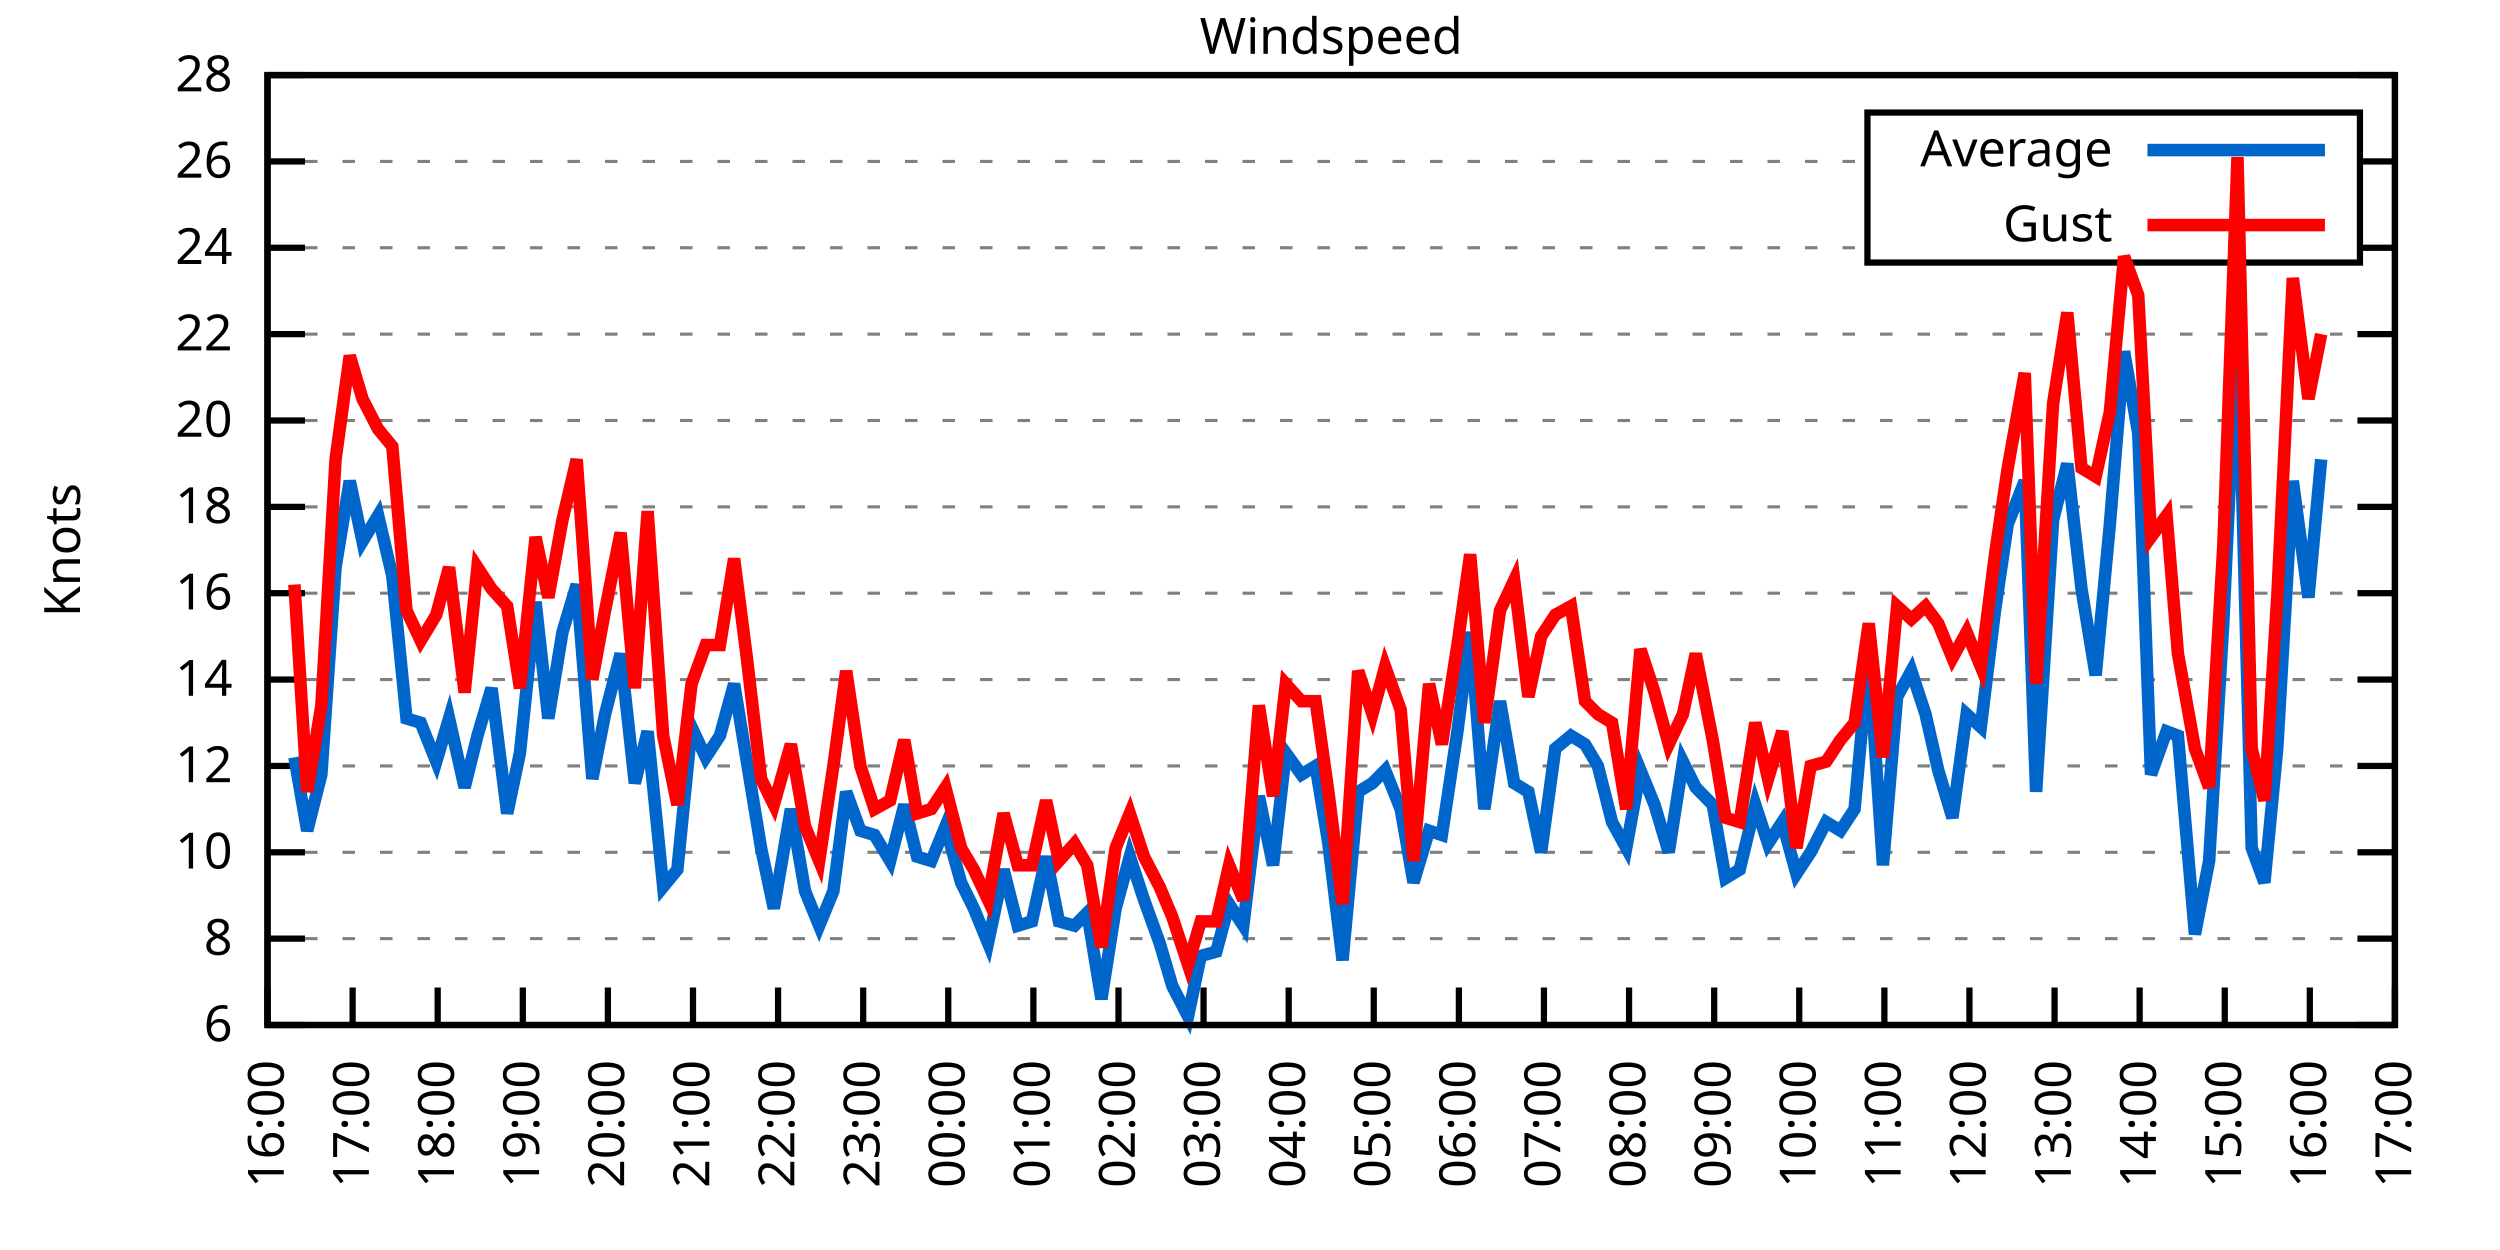
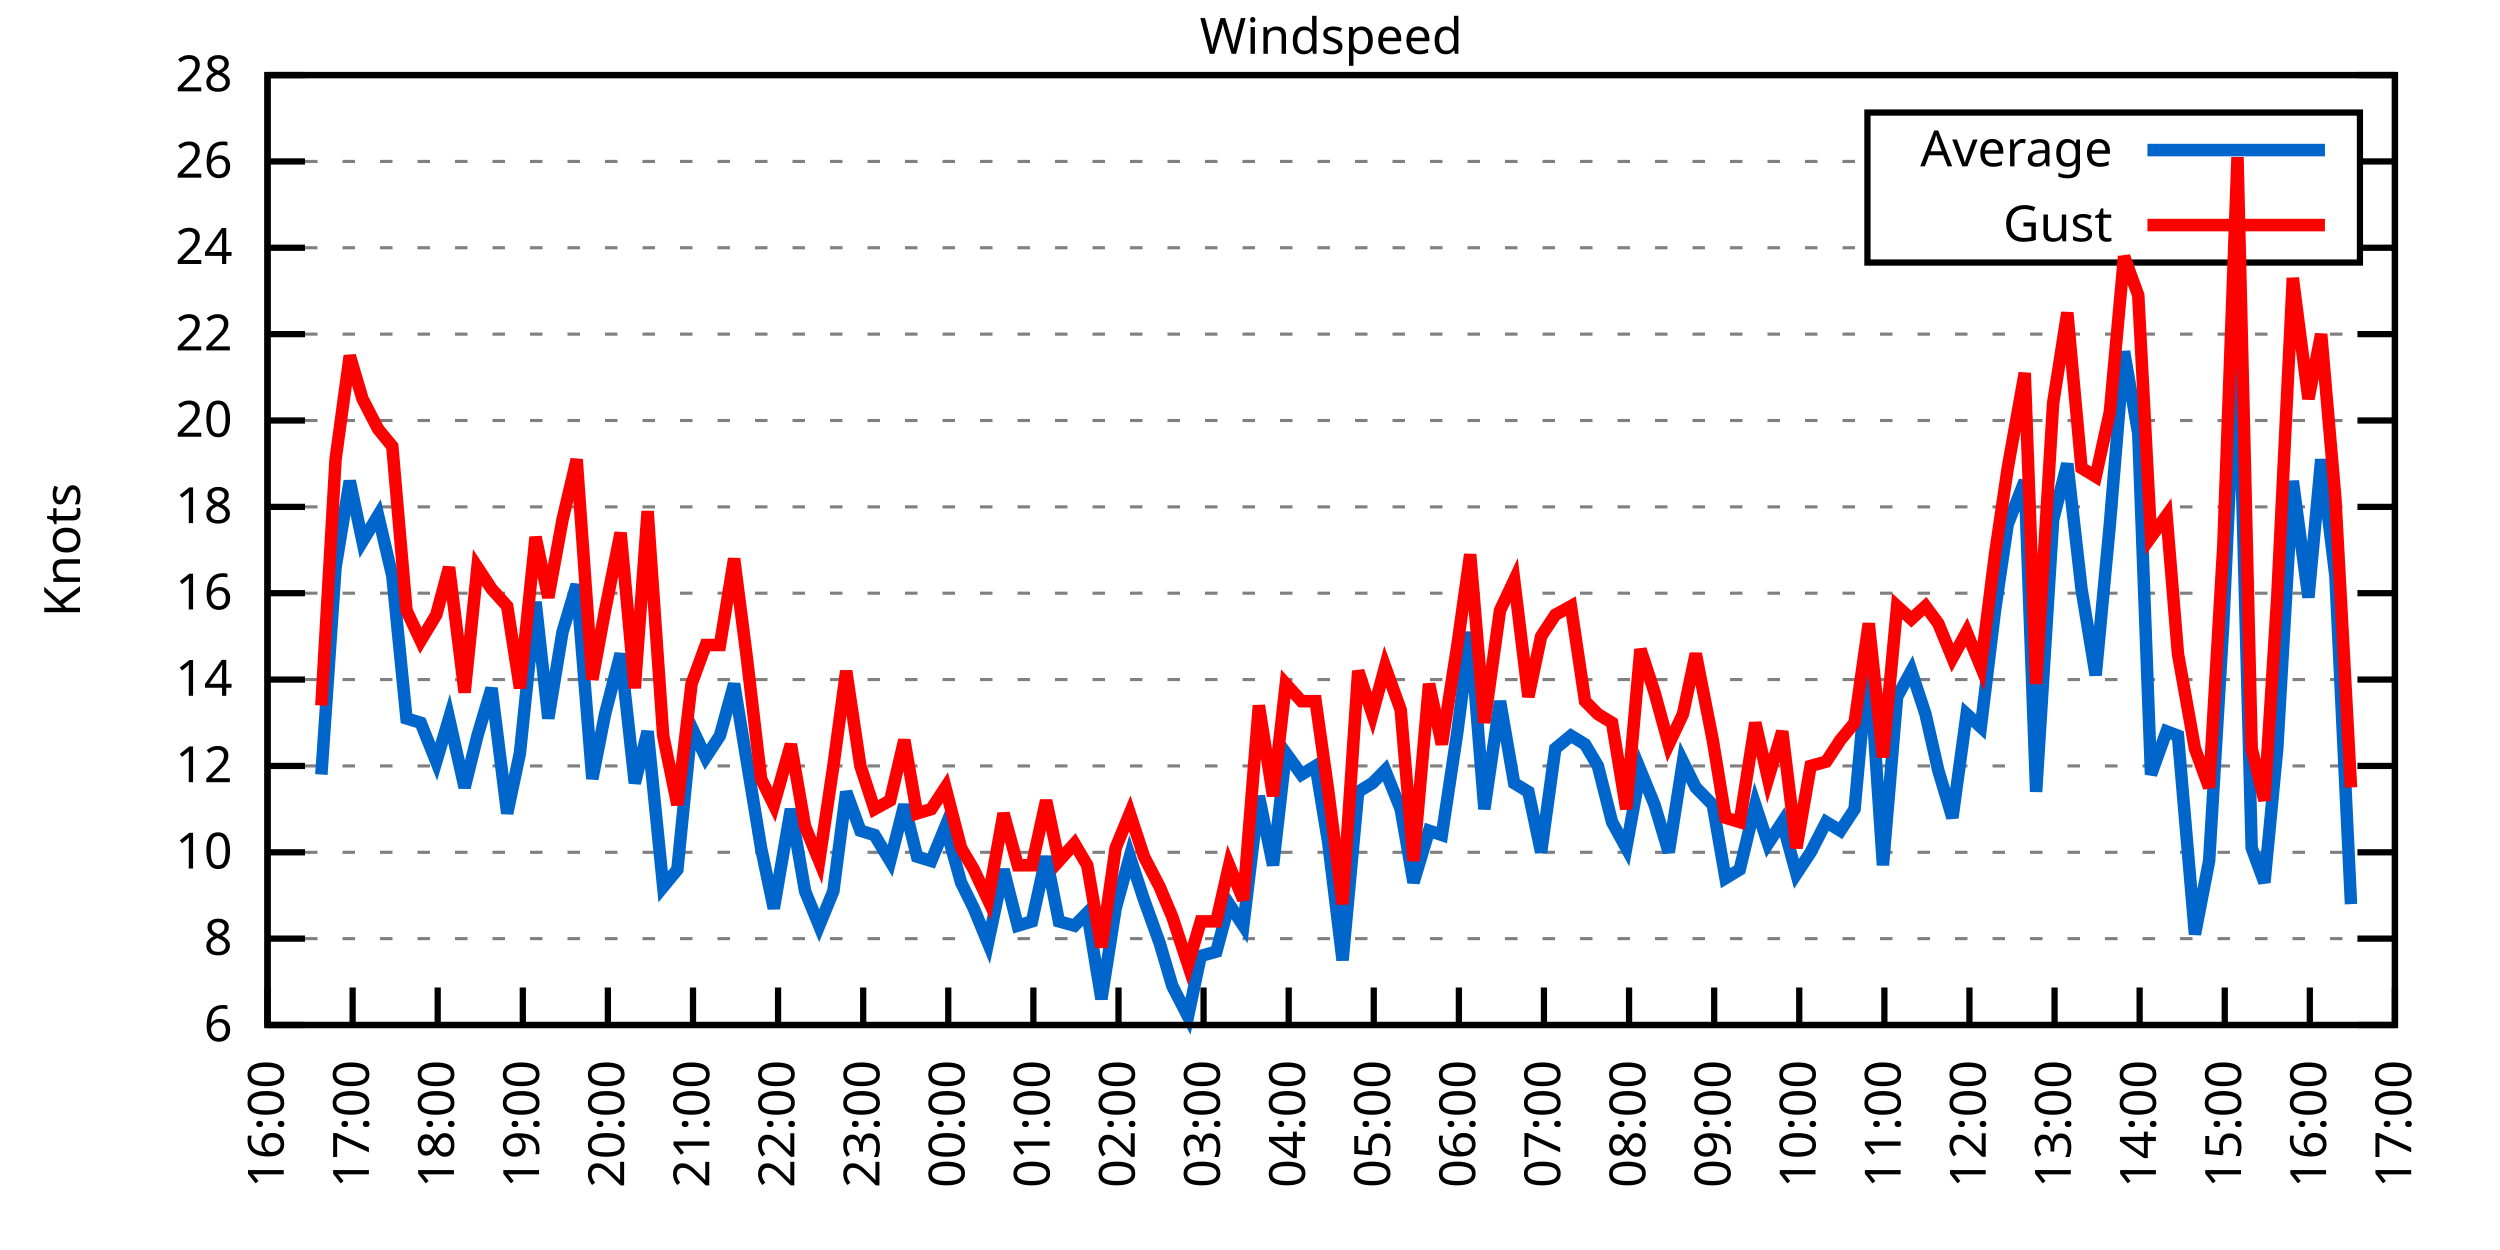
<svg xmlns="http://www.w3.org/2000/svg" xmlns:xlink="http://www.w3.org/1999/xlink" width="400" height="200" viewBox="0 0 400 200">
  <g id="gnuplot_canvas">
    <rect x="0" y="0" width="400" height="200" fill="none" />
    <defs>
      <circle id="gpDot" r="0.5" stroke-width="0.5" stroke="currentColor" />
      <path id="gpPt0" stroke-width="0.333" stroke="currentColor" d="M-1,0 h2 M0,-1 v2" />
      <path id="gpPt1" stroke-width="0.333" stroke="currentColor" d="M-1,-1 L1,1 M1,-1 L-1,1" />
      <path id="gpPt2" stroke-width="0.333" stroke="currentColor" d="M-1,0 L1,0 M0,-1 L0,1 M-1,-1 L1,1 M-1,1 L1,-1" />
      <rect id="gpPt3" stroke-width="0.333" stroke="currentColor" x="-1" y="-1" width="2" height="2" />
      <rect id="gpPt4" stroke-width="0.333" stroke="currentColor" fill="currentColor" x="-1" y="-1" width="2" height="2" />
      <circle id="gpPt5" stroke-width="0.333" stroke="currentColor" cx="0" cy="0" r="1" />
      <use xlink:href="#gpPt5" id="gpPt6" fill="currentColor" stroke="none" />
      <path id="gpPt7" stroke-width="0.333" stroke="currentColor" d="M0,-1.33 L-1.33,0.67 L1.33,0.67 z" />
      <use xlink:href="#gpPt7" id="gpPt8" fill="currentColor" stroke="none" />
      <use xlink:href="#gpPt7" id="gpPt9" stroke="currentColor" transform="rotate(180)" />
      <use xlink:href="#gpPt9" id="gpPt10" fill="currentColor" stroke="none" />
      <use xlink:href="#gpPt3" id="gpPt11" stroke="currentColor" transform="rotate(45)" />
      <use xlink:href="#gpPt11" id="gpPt12" fill="currentColor" stroke="none" />
      <path id="gpPt13" stroke-width="0.333" stroke="currentColor" d="M0,1.330 L1.265,0.411 L0.782,-1.067 L-0.782,-1.076 L-1.265,0.411 z" />
      <use xlink:href="#gpPt13" id="gpPt14" fill="currentColor" stroke="none" />
      <filter id="textbox" filterUnits="objectBoundingBox" x="0" y="0" height="1" width="1">
        <feFlood flood-color="white" flood-opacity="1" result="bgnd" />
        <feComposite in="SourceGraphic" in2="bgnd" operator="atop" />
      </filter>
      <filter id="greybox" filterUnits="objectBoundingBox" x="0" y="0" height="1" width="1">
        <feFlood flood-color="lightgrey" flood-opacity="1" result="grey" />
        <feComposite in="SourceGraphic" in2="grey" operator="atop" />
      </filter>
    </defs>
    <g fill="none" color="white" stroke="currentColor" stroke-width="1.00" stroke-linecap="butt" stroke-linejoin="miter">
</g>
    <g fill="none" color="black" stroke="currentColor" stroke-width="1.00" stroke-linecap="butt" stroke-linejoin="miter">
      <g stroke="none" shape-rendering="crispEdges">
        <polygon fill="rgb(255, 255, 255)" points="42.80,164.00 383.18,164.00 383.18,12.02 42.80,12.02 " />
      </g>
    </g>
    <g fill="none" color="black" stroke="currentColor" stroke-width="1.00" stroke-linecap="butt" stroke-linejoin="miter">
</g>
    <g fill="none" color="black" stroke="black" stroke-width="0.50" stroke-linecap="butt" stroke-linejoin="miter">
</g>
    <g fill="none" color="gray" stroke="currentColor" stroke-width="0.50" stroke-linecap="butt" stroke-linejoin="miter">
      <path stroke="gray" stroke-dasharray="2,4" class="gridline" d="M42.80,164.00 L383.19,164.00  " />
    </g>
    <g fill="none" color="gray" stroke="gray" stroke-width="1.00" stroke-linecap="butt" stroke-linejoin="miter">
</g>
    <g fill="none" color="black" stroke="currentColor" stroke-width="1.00" stroke-linecap="butt" stroke-linejoin="miter">
      <path stroke="black" d="M42.80,164.00 L48.80,164.00 M383.19,164.00 L377.19,164.00  " />
      <g transform="translate(37.20,166.60)" stroke="none" fill="black" font-family="Sans" font-size="8.00" text-anchor="end">
        <text>
          <tspan font-family="Sans"> 6</tspan>
        </text>
      </g>
    </g>
    <g fill="none" color="black" stroke="currentColor" stroke-width="1.00" stroke-linecap="butt" stroke-linejoin="miter">
</g>
    <g fill="none" color="black" stroke="black" stroke-width="0.50" stroke-linecap="butt" stroke-linejoin="miter">
</g>
    <g fill="none" color="gray" stroke="currentColor" stroke-width="0.50" stroke-linecap="butt" stroke-linejoin="miter">
      <path stroke="gray" stroke-dasharray="2,4" class="gridline" d="M42.80,150.18 L383.19,150.18  " />
    </g>
    <g fill="none" color="gray" stroke="gray" stroke-width="1.00" stroke-linecap="butt" stroke-linejoin="miter">
</g>
    <g fill="none" color="black" stroke="currentColor" stroke-width="1.00" stroke-linecap="butt" stroke-linejoin="miter">
      <path stroke="black" d="M42.80,150.18 L48.80,150.18 M383.19,150.18 L377.19,150.18  " />
      <g transform="translate(37.20,152.78)" stroke="none" fill="black" font-family="Sans" font-size="8.00" text-anchor="end">
        <text>
          <tspan font-family="Sans"> 8</tspan>
        </text>
      </g>
    </g>
    <g fill="none" color="black" stroke="currentColor" stroke-width="1.00" stroke-linecap="butt" stroke-linejoin="miter">
</g>
    <g fill="none" color="black" stroke="black" stroke-width="0.50" stroke-linecap="butt" stroke-linejoin="miter">
</g>
    <g fill="none" color="gray" stroke="currentColor" stroke-width="0.50" stroke-linecap="butt" stroke-linejoin="miter">
      <path stroke="gray" stroke-dasharray="2,4" class="gridline" d="M42.80,136.37 L383.19,136.37  " />
    </g>
    <g fill="none" color="gray" stroke="gray" stroke-width="1.00" stroke-linecap="butt" stroke-linejoin="miter">
</g>
    <g fill="none" color="black" stroke="currentColor" stroke-width="1.00" stroke-linecap="butt" stroke-linejoin="miter">
      <path stroke="black" d="M42.80,136.37 L48.80,136.37 M383.19,136.37 L377.19,136.37  " />
      <g transform="translate(37.20,138.97)" stroke="none" fill="black" font-family="Sans" font-size="8.00" text-anchor="end">
        <text>
          <tspan font-family="Sans"> 10</tspan>
        </text>
      </g>
    </g>
    <g fill="none" color="black" stroke="currentColor" stroke-width="1.00" stroke-linecap="butt" stroke-linejoin="miter">
</g>
    <g fill="none" color="black" stroke="black" stroke-width="0.50" stroke-linecap="butt" stroke-linejoin="miter">
</g>
    <g fill="none" color="gray" stroke="currentColor" stroke-width="0.50" stroke-linecap="butt" stroke-linejoin="miter">
      <path stroke="gray" stroke-dasharray="2,4" class="gridline" d="M42.80,122.55 L383.19,122.55  " />
    </g>
    <g fill="none" color="gray" stroke="gray" stroke-width="1.00" stroke-linecap="butt" stroke-linejoin="miter">
</g>
    <g fill="none" color="black" stroke="currentColor" stroke-width="1.00" stroke-linecap="butt" stroke-linejoin="miter">
      <path stroke="black" d="M42.80,122.55 L48.80,122.55 M383.19,122.55 L377.19,122.55  " />
      <g transform="translate(37.20,125.15)" stroke="none" fill="black" font-family="Sans" font-size="8.00" text-anchor="end">
        <text>
          <tspan font-family="Sans"> 12</tspan>
        </text>
      </g>
    </g>
    <g fill="none" color="black" stroke="currentColor" stroke-width="1.00" stroke-linecap="butt" stroke-linejoin="miter">
</g>
    <g fill="none" color="black" stroke="black" stroke-width="0.50" stroke-linecap="butt" stroke-linejoin="miter">
</g>
    <g fill="none" color="gray" stroke="currentColor" stroke-width="0.50" stroke-linecap="butt" stroke-linejoin="miter">
      <path stroke="gray" stroke-dasharray="2,4" class="gridline" d="M42.80,108.73 L383.19,108.73  " />
    </g>
    <g fill="none" color="gray" stroke="gray" stroke-width="1.00" stroke-linecap="butt" stroke-linejoin="miter">
</g>
    <g fill="none" color="black" stroke="currentColor" stroke-width="1.00" stroke-linecap="butt" stroke-linejoin="miter">
      <path stroke="black" d="M42.80,108.73 L48.80,108.73 M383.19,108.73 L377.19,108.73  " />
      <g transform="translate(37.20,111.33)" stroke="none" fill="black" font-family="Sans" font-size="8.00" text-anchor="end">
        <text>
          <tspan font-family="Sans"> 14</tspan>
        </text>
      </g>
    </g>
    <g fill="none" color="black" stroke="currentColor" stroke-width="1.00" stroke-linecap="butt" stroke-linejoin="miter">
</g>
    <g fill="none" color="black" stroke="black" stroke-width="0.50" stroke-linecap="butt" stroke-linejoin="miter">
</g>
    <g fill="none" color="gray" stroke="currentColor" stroke-width="0.50" stroke-linecap="butt" stroke-linejoin="miter">
      <path stroke="gray" stroke-dasharray="2,4" class="gridline" d="M42.80,94.91 L383.19,94.91  " />
    </g>
    <g fill="none" color="gray" stroke="gray" stroke-width="1.00" stroke-linecap="butt" stroke-linejoin="miter">
</g>
    <g fill="none" color="black" stroke="currentColor" stroke-width="1.00" stroke-linecap="butt" stroke-linejoin="miter">
      <path stroke="black" d="M42.80,94.91 L48.80,94.91 M383.19,94.91 L377.19,94.91  " />
      <g transform="translate(37.20,97.51)" stroke="none" fill="black" font-family="Sans" font-size="8.00" text-anchor="end">
        <text>
          <tspan font-family="Sans"> 16</tspan>
        </text>
      </g>
    </g>
    <g fill="none" color="black" stroke="currentColor" stroke-width="1.00" stroke-linecap="butt" stroke-linejoin="miter">
</g>
    <g fill="none" color="black" stroke="black" stroke-width="0.50" stroke-linecap="butt" stroke-linejoin="miter">
</g>
    <g fill="none" color="gray" stroke="currentColor" stroke-width="0.50" stroke-linecap="butt" stroke-linejoin="miter">
      <path stroke="gray" stroke-dasharray="2,4" class="gridline" d="M42.80,81.10 L383.19,81.10  " />
    </g>
    <g fill="none" color="gray" stroke="gray" stroke-width="1.00" stroke-linecap="butt" stroke-linejoin="miter">
</g>
    <g fill="none" color="black" stroke="currentColor" stroke-width="1.00" stroke-linecap="butt" stroke-linejoin="miter">
      <path stroke="black" d="M42.80,81.10 L48.80,81.10 M383.19,81.10 L377.19,81.10  " />
      <g transform="translate(37.20,83.70)" stroke="none" fill="black" font-family="Sans" font-size="8.00" text-anchor="end">
        <text>
          <tspan font-family="Sans"> 18</tspan>
        </text>
      </g>
    </g>
    <g fill="none" color="black" stroke="currentColor" stroke-width="1.00" stroke-linecap="butt" stroke-linejoin="miter">
</g>
    <g fill="none" color="black" stroke="black" stroke-width="0.50" stroke-linecap="butt" stroke-linejoin="miter">
</g>
    <g fill="none" color="gray" stroke="currentColor" stroke-width="0.50" stroke-linecap="butt" stroke-linejoin="miter">
      <path stroke="gray" stroke-dasharray="2,4" class="gridline" d="M42.80,67.28 L383.19,67.28  " />
    </g>
    <g fill="none" color="gray" stroke="gray" stroke-width="1.00" stroke-linecap="butt" stroke-linejoin="miter">
</g>
    <g fill="none" color="black" stroke="currentColor" stroke-width="1.00" stroke-linecap="butt" stroke-linejoin="miter">
      <path stroke="black" d="M42.80,67.28 L48.80,67.28 M383.19,67.28 L377.19,67.28  " />
      <g transform="translate(37.20,69.88)" stroke="none" fill="black" font-family="Sans" font-size="8.00" text-anchor="end">
        <text>
          <tspan font-family="Sans"> 20</tspan>
        </text>
      </g>
    </g>
    <g fill="none" color="black" stroke="currentColor" stroke-width="1.00" stroke-linecap="butt" stroke-linejoin="miter">
</g>
    <g fill="none" color="black" stroke="black" stroke-width="0.50" stroke-linecap="butt" stroke-linejoin="miter">
</g>
    <g fill="none" color="gray" stroke="currentColor" stroke-width="0.50" stroke-linecap="butt" stroke-linejoin="miter">
      <path stroke="gray" stroke-dasharray="2,4" class="gridline" d="M42.80,53.46 L383.19,53.46  " />
    </g>
    <g fill="none" color="gray" stroke="gray" stroke-width="1.00" stroke-linecap="butt" stroke-linejoin="miter">
</g>
    <g fill="none" color="black" stroke="currentColor" stroke-width="1.00" stroke-linecap="butt" stroke-linejoin="miter">
      <path stroke="black" d="M42.80,53.46 L48.80,53.46 M383.19,53.46 L377.19,53.46  " />
      <g transform="translate(37.20,56.06)" stroke="none" fill="black" font-family="Sans" font-size="8.00" text-anchor="end">
        <text>
          <tspan font-family="Sans"> 22</tspan>
        </text>
      </g>
    </g>
    <g fill="none" color="black" stroke="currentColor" stroke-width="1.00" stroke-linecap="butt" stroke-linejoin="miter">
</g>
    <g fill="none" color="black" stroke="black" stroke-width="0.50" stroke-linecap="butt" stroke-linejoin="miter">
</g>
    <g fill="none" color="gray" stroke="currentColor" stroke-width="0.50" stroke-linecap="butt" stroke-linejoin="miter">
      <path stroke="gray" stroke-dasharray="2,4" class="gridline" d="M42.80,39.64 L298.79,39.64 M377.59,39.64 L383.19,39.64  " />
    </g>
    <g fill="none" color="gray" stroke="gray" stroke-width="1.00" stroke-linecap="butt" stroke-linejoin="miter">
</g>
    <g fill="none" color="black" stroke="currentColor" stroke-width="1.00" stroke-linecap="butt" stroke-linejoin="miter">
      <path stroke="black" d="M42.80,39.64 L48.80,39.64 M383.19,39.64 L377.19,39.64  " />
      <g transform="translate(37.20,42.24)" stroke="none" fill="black" font-family="Sans" font-size="8.00" text-anchor="end">
        <text>
          <tspan font-family="Sans"> 24</tspan>
        </text>
      </g>
    </g>
    <g fill="none" color="black" stroke="currentColor" stroke-width="1.00" stroke-linecap="butt" stroke-linejoin="miter">
</g>
    <g fill="none" color="black" stroke="black" stroke-width="0.50" stroke-linecap="butt" stroke-linejoin="miter">
</g>
    <g fill="none" color="gray" stroke="currentColor" stroke-width="0.50" stroke-linecap="butt" stroke-linejoin="miter">
      <path stroke="gray" stroke-dasharray="2,4" class="gridline" d="M42.80,25.83 L298.79,25.83 M377.59,25.83 L383.19,25.83  " />
    </g>
    <g fill="none" color="gray" stroke="gray" stroke-width="1.00" stroke-linecap="butt" stroke-linejoin="miter">
</g>
    <g fill="none" color="black" stroke="currentColor" stroke-width="1.00" stroke-linecap="butt" stroke-linejoin="miter">
      <path stroke="black" d="M42.80,25.83 L48.80,25.83 M383.19,25.83 L377.19,25.83  " />
      <g transform="translate(37.20,28.43)" stroke="none" fill="black" font-family="Sans" font-size="8.00" text-anchor="end">
        <text>
          <tspan font-family="Sans"> 26</tspan>
        </text>
      </g>
    </g>
    <g fill="none" color="black" stroke="currentColor" stroke-width="1.00" stroke-linecap="butt" stroke-linejoin="miter">
</g>
    <g fill="none" color="black" stroke="black" stroke-width="0.50" stroke-linecap="butt" stroke-linejoin="miter">
</g>
    <g fill="none" color="gray" stroke="currentColor" stroke-width="0.50" stroke-linecap="butt" stroke-linejoin="miter">
      <path stroke="gray" stroke-dasharray="2,4" class="gridline" d="M42.80,12.01 L383.19,12.01  " />
    </g>
    <g fill="none" color="gray" stroke="gray" stroke-width="1.00" stroke-linecap="butt" stroke-linejoin="miter">
</g>
    <g fill="none" color="black" stroke="currentColor" stroke-width="1.00" stroke-linecap="butt" stroke-linejoin="miter">
      <path stroke="black" d="M42.80,12.01 L48.80,12.01 M383.19,12.01 L377.19,12.01  " />
      <g transform="translate(37.20,14.61)" stroke="none" fill="black" font-family="Sans" font-size="8.00" text-anchor="end">
        <text>
          <tspan font-family="Sans"> 28</tspan>
        </text>
      </g>
    </g>
    <g fill="none" color="black" stroke="currentColor" stroke-width="1.00" stroke-linecap="butt" stroke-linejoin="miter">
      <path stroke="black" d="M42.80,164.00 L42.80,158.00  " />
      <g transform="translate(45.40,169.60) rotate(270.00)" stroke="none" fill="black" font-family="Sans" font-size="8.00" text-anchor="end">
        <text>
          <tspan font-family="Sans">16:00</tspan>
        </text>
      </g>
    </g>
    <g fill="none" color="black" stroke="currentColor" stroke-width="1.00" stroke-linecap="butt" stroke-linejoin="miter">
      <path stroke="black" d="M56.42,164.00 L56.42,158.00  " />
      <g transform="translate(59.02,169.60) rotate(270.00)" stroke="none" fill="black" font-family="Sans" font-size="8.00" text-anchor="end">
        <text>
          <tspan font-family="Sans">17:00</tspan>
        </text>
      </g>
    </g>
    <g fill="none" color="black" stroke="currentColor" stroke-width="1.00" stroke-linecap="butt" stroke-linejoin="miter">
      <path stroke="black" d="M70.03,164.00 L70.03,158.00  " />
      <g transform="translate(72.63,169.60) rotate(270.00)" stroke="none" fill="black" font-family="Sans" font-size="8.00" text-anchor="end">
        <text>
          <tspan font-family="Sans">18:00</tspan>
        </text>
      </g>
    </g>
    <g fill="none" color="black" stroke="currentColor" stroke-width="1.00" stroke-linecap="butt" stroke-linejoin="miter">
      <path stroke="black" d="M83.65,164.00 L83.65,158.00  " />
      <g transform="translate(86.25,169.60) rotate(270.00)" stroke="none" fill="black" font-family="Sans" font-size="8.00" text-anchor="end">
        <text>
          <tspan font-family="Sans">19:00</tspan>
        </text>
      </g>
    </g>
    <g fill="none" color="black" stroke="currentColor" stroke-width="1.00" stroke-linecap="butt" stroke-linejoin="miter">
      <path stroke="black" d="M97.26,164.00 L97.26,158.00  " />
      <g transform="translate(99.86,169.60) rotate(270.00)" stroke="none" fill="black" font-family="Sans" font-size="8.00" text-anchor="end">
        <text>
          <tspan font-family="Sans">20:00</tspan>
        </text>
      </g>
    </g>
    <g fill="none" color="black" stroke="currentColor" stroke-width="1.00" stroke-linecap="butt" stroke-linejoin="miter">
      <path stroke="black" d="M110.88,164.00 L110.88,158.00  " />
      <g transform="translate(113.48,169.60) rotate(270.00)" stroke="none" fill="black" font-family="Sans" font-size="8.00" text-anchor="end">
        <text>
          <tspan font-family="Sans">21:00</tspan>
        </text>
      </g>
    </g>
    <g fill="none" color="black" stroke="currentColor" stroke-width="1.00" stroke-linecap="butt" stroke-linejoin="miter">
      <path stroke="black" d="M124.49,164.00 L124.49,158.00  " />
      <g transform="translate(127.09,169.60) rotate(270.00)" stroke="none" fill="black" font-family="Sans" font-size="8.00" text-anchor="end">
        <text>
          <tspan font-family="Sans">22:00</tspan>
        </text>
      </g>
    </g>
    <g fill="none" color="black" stroke="currentColor" stroke-width="1.00" stroke-linecap="butt" stroke-linejoin="miter">
      <path stroke="black" d="M138.11,164.00 L138.11,158.00  " />
      <g transform="translate(140.71,169.60) rotate(270.00)" stroke="none" fill="black" font-family="Sans" font-size="8.00" text-anchor="end">
        <text>
          <tspan font-family="Sans">23:00</tspan>
        </text>
      </g>
    </g>
    <g fill="none" color="black" stroke="currentColor" stroke-width="1.00" stroke-linecap="butt" stroke-linejoin="miter">
      <path stroke="black" d="M151.72,164.00 L151.72,158.00  " />
      <g transform="translate(154.32,169.60) rotate(270.00)" stroke="none" fill="black" font-family="Sans" font-size="8.00" text-anchor="end">
        <text>
          <tspan font-family="Sans">00:00</tspan>
        </text>
      </g>
    </g>
    <g fill="none" color="black" stroke="currentColor" stroke-width="1.00" stroke-linecap="butt" stroke-linejoin="miter">
      <path stroke="black" d="M165.34,164.00 L165.34,158.00  " />
      <g transform="translate(167.94,169.60) rotate(270.00)" stroke="none" fill="black" font-family="Sans" font-size="8.00" text-anchor="end">
        <text>
          <tspan font-family="Sans">01:00</tspan>
        </text>
      </g>
    </g>
    <g fill="none" color="black" stroke="currentColor" stroke-width="1.00" stroke-linecap="butt" stroke-linejoin="miter">
      <path stroke="black" d="M178.96,164.00 L178.96,158.00  " />
      <g transform="translate(181.56,169.60) rotate(270.00)" stroke="none" fill="black" font-family="Sans" font-size="8.00" text-anchor="end">
        <text>
          <tspan font-family="Sans">02:00</tspan>
        </text>
      </g>
    </g>
    <g fill="none" color="black" stroke="currentColor" stroke-width="1.00" stroke-linecap="butt" stroke-linejoin="miter">
      <path stroke="black" d="M192.57,164.00 L192.57,158.00  " />
      <g transform="translate(195.17,169.60) rotate(270.00)" stroke="none" fill="black" font-family="Sans" font-size="8.00" text-anchor="end">
        <text>
          <tspan font-family="Sans">03:00</tspan>
        </text>
      </g>
    </g>
    <g fill="none" color="black" stroke="currentColor" stroke-width="1.00" stroke-linecap="butt" stroke-linejoin="miter">
      <path stroke="black" d="M206.19,164.00 L206.19,158.00  " />
      <g transform="translate(208.79,169.60) rotate(270.00)" stroke="none" fill="black" font-family="Sans" font-size="8.00" text-anchor="end">
        <text>
          <tspan font-family="Sans">04:00</tspan>
        </text>
      </g>
    </g>
    <g fill="none" color="black" stroke="currentColor" stroke-width="1.00" stroke-linecap="butt" stroke-linejoin="miter">
      <path stroke="black" d="M219.80,164.00 L219.80,158.00  " />
      <g transform="translate(222.40,169.60) rotate(270.00)" stroke="none" fill="black" font-family="Sans" font-size="8.00" text-anchor="end">
        <text>
          <tspan font-family="Sans">05:00</tspan>
        </text>
      </g>
    </g>
    <g fill="none" color="black" stroke="currentColor" stroke-width="1.00" stroke-linecap="butt" stroke-linejoin="miter">
      <path stroke="black" d="M233.42,164.00 L233.42,158.00  " />
      <g transform="translate(236.02,169.60) rotate(270.00)" stroke="none" fill="black" font-family="Sans" font-size="8.00" text-anchor="end">
        <text>
          <tspan font-family="Sans">06:00</tspan>
        </text>
      </g>
    </g>
    <g fill="none" color="black" stroke="currentColor" stroke-width="1.00" stroke-linecap="butt" stroke-linejoin="miter">
      <path stroke="black" d="M247.03,164.00 L247.03,158.00  " />
      <g transform="translate(249.63,169.60) rotate(270.00)" stroke="none" fill="black" font-family="Sans" font-size="8.00" text-anchor="end">
        <text>
          <tspan font-family="Sans">07:00</tspan>
        </text>
      </g>
    </g>
    <g fill="none" color="black" stroke="currentColor" stroke-width="1.00" stroke-linecap="butt" stroke-linejoin="miter">
      <path stroke="black" d="M260.65,164.00 L260.65,158.00  " />
      <g transform="translate(263.25,169.60) rotate(270.00)" stroke="none" fill="black" font-family="Sans" font-size="8.00" text-anchor="end">
        <text>
          <tspan font-family="Sans">08:00</tspan>
        </text>
      </g>
    </g>
    <g fill="none" color="black" stroke="currentColor" stroke-width="1.00" stroke-linecap="butt" stroke-linejoin="miter">
      <path stroke="black" d="M274.27,164.00 L274.27,158.00  " />
      <g transform="translate(276.87,169.60) rotate(270.00)" stroke="none" fill="black" font-family="Sans" font-size="8.00" text-anchor="end">
        <text>
          <tspan font-family="Sans">09:00</tspan>
        </text>
      </g>
    </g>
    <g fill="none" color="black" stroke="currentColor" stroke-width="1.00" stroke-linecap="butt" stroke-linejoin="miter">
      <path stroke="black" d="M287.88,164.00 L287.88,158.00  " />
      <g transform="translate(290.48,169.60) rotate(270.00)" stroke="none" fill="black" font-family="Sans" font-size="8.00" text-anchor="end">
        <text>
          <tspan font-family="Sans">10:00</tspan>
        </text>
      </g>
    </g>
    <g fill="none" color="black" stroke="currentColor" stroke-width="1.00" stroke-linecap="butt" stroke-linejoin="miter">
      <path stroke="black" d="M301.50,164.00 L301.50,158.00  " />
      <g transform="translate(304.10,169.60) rotate(270.00)" stroke="none" fill="black" font-family="Sans" font-size="8.00" text-anchor="end">
        <text>
          <tspan font-family="Sans">11:00</tspan>
        </text>
      </g>
    </g>
    <g fill="none" color="black" stroke="currentColor" stroke-width="1.00" stroke-linecap="butt" stroke-linejoin="miter">
      <path stroke="black" d="M315.11,164.00 L315.11,158.00  " />
      <g transform="translate(317.71,169.60) rotate(270.00)" stroke="none" fill="black" font-family="Sans" font-size="8.00" text-anchor="end">
        <text>
          <tspan font-family="Sans">12:00</tspan>
        </text>
      </g>
    </g>
    <g fill="none" color="black" stroke="currentColor" stroke-width="1.00" stroke-linecap="butt" stroke-linejoin="miter">
      <path stroke="black" d="M328.73,164.00 L328.73,158.00  " />
      <g transform="translate(331.33,169.60) rotate(270.00)" stroke="none" fill="black" font-family="Sans" font-size="8.00" text-anchor="end">
        <text>
          <tspan font-family="Sans">13:00</tspan>
        </text>
      </g>
    </g>
    <g fill="none" color="black" stroke="currentColor" stroke-width="1.00" stroke-linecap="butt" stroke-linejoin="miter">
      <path stroke="black" d="M342.34,164.00 L342.34,158.00  " />
      <g transform="translate(344.94,169.60) rotate(270.00)" stroke="none" fill="black" font-family="Sans" font-size="8.00" text-anchor="end">
        <text>
          <tspan font-family="Sans">14:00</tspan>
        </text>
      </g>
    </g>
    <g fill="none" color="black" stroke="currentColor" stroke-width="1.00" stroke-linecap="butt" stroke-linejoin="miter">
      <path stroke="black" d="M355.96,164.00 L355.96,158.00  " />
      <g transform="translate(358.56,169.60) rotate(270.00)" stroke="none" fill="black" font-family="Sans" font-size="8.00" text-anchor="end">
        <text>
          <tspan font-family="Sans">15:00</tspan>
        </text>
      </g>
    </g>
    <g fill="none" color="black" stroke="currentColor" stroke-width="1.00" stroke-linecap="butt" stroke-linejoin="miter">
      <path stroke="black" d="M369.57,164.00 L369.57,158.00  " />
      <g transform="translate(372.17,169.60) rotate(270.00)" stroke="none" fill="black" font-family="Sans" font-size="8.00" text-anchor="end">
        <text>
          <tspan font-family="Sans">16:00</tspan>
        </text>
      </g>
    </g>
    <g fill="none" color="black" stroke="currentColor" stroke-width="1.00" stroke-linecap="butt" stroke-linejoin="miter">
      <path stroke="black" d="M383.19,164.00 L383.19,158.00  " />
      <g transform="translate(385.79,169.60) rotate(270.00)" stroke="none" fill="black" font-family="Sans" font-size="8.00" text-anchor="end">
        <text>
          <tspan font-family="Sans">17:00</tspan>
        </text>
      </g>
    </g>
    <g fill="none" color="black" stroke="currentColor" stroke-width="1.00" stroke-linecap="butt" stroke-linejoin="miter">
</g>
    <g fill="none" color="black" stroke="currentColor" stroke-width="1.00" stroke-linecap="butt" stroke-linejoin="miter">
      <path stroke="black" d="M42.80,12.01 L42.80,164.00 L383.19,164.00 L383.19,12.01 L42.80,12.01 Z  " />
    </g>
    <g fill="none" color="black" stroke="currentColor" stroke-width="1.00" stroke-linecap="butt" stroke-linejoin="miter">
</g>
    <g fill="none" color="black" stroke="currentColor" stroke-width="1.00" stroke-linecap="butt" stroke-linejoin="miter">
      <path stroke="black" d="M298.79,42.01 L298.79,18.01 L377.59,18.01 L377.59,42.01 L298.79,42.01 Z  " />
    </g>
    <g id="Windspeed_plot_1">
      <g fill="none" color="white" stroke="black" stroke-width="2.00" stroke-linecap="butt" stroke-linejoin="miter">
</g>
      <g fill="none" color="black" stroke="currentColor" stroke-width="2.00" stroke-linecap="butt" stroke-linejoin="miter">
        <g transform="translate(337.99,26.61)" stroke="none" fill="black" font-family="Sans" font-size="8.00" text-anchor="end">
          <text>
            <tspan font-family="Sans">Average</tspan>
          </text>
        </g>
      </g>
      <g fill="none" color="black" stroke="currentColor" stroke-width="2.00" stroke-linecap="butt" stroke-linejoin="miter">
-         <path stroke="rgb(  0, 102, 204)" d="M343.59,24.01 L371.99,24.01 M47.11,121.17 L49.15,132.91 L51.42,123.93 L53.69,90.77 L55.96,76.95 L58.00,86.62   L60.50,82.48 L62.77,92.15 L65.04,114.95 L67.31,115.64 L69.80,121.86 L71.85,114.95 L74.34,126.00 L76.39,117.71   L78.65,110.11 L81.15,130.15 L83.19,120.48 L85.69,96.30 L87.73,114.95 L90.00,101.13 L92.27,93.53 L94.77,124.62   L96.81,114.26 L99.30,104.59 L101.57,125.31 L103.62,117.02 L106.11,141.89 L108.38,139.13 L110.65,116.33 L112.92,121.17   L115.19,117.71 L117.46,109.42 L119.50,121.86 L121.77,135.67 L123.81,145.35 L126.54,129.46 L128.81,142.58 L131.07,148.11   L133.34,142.58 L135.39,126.69 L137.66,132.91 L139.92,133.60 L142.42,137.75 L144.69,128.77 L146.73,137.06 L149.00,137.75   L151.27,132.22 L153.77,141.20 L155.81,145.35 L158.08,150.87 L160.57,139.13 L162.84,148.11 L165.11,147.42 L167.38,137.06   L169.43,147.42 L171.92,148.11 L173.96,146.04 L176.23,159.85 L178.50,145.35 L180.77,137.06 L183.04,143.96 L185.54,150.87   L187.58,157.78 L190.08,162.62 L192.12,152.95 L194.61,152.26 L196.66,144.66 L198.93,148.11 L201.42,127.38 L203.69,138.44   L205.73,120.48 L208.23,123.93 L210.50,122.55 L212.54,134.98 L214.81,153.64 L217.31,126.69 L219.58,125.31 L221.62,123.24   L224.11,129.46 L226.16,141.20 L228.65,132.91 L230.70,133.60 L233.19,117.02 L235.23,101.13 L237.50,129.46 L240.00,112.19   L242.27,125.31 L244.54,126.69 L246.58,136.37 L248.85,119.78 L251.35,117.71 L253.61,119.09 L255.66,122.55 L257.93,131.53   L260.20,135.67 L262.47,123.24 L264.73,128.77 L267.00,136.37 L269.27,121.86 L271.32,126.00 L274.04,128.77 L276.08,140.51   L278.35,139.13 L280.85,128.77 L282.89,134.98 L285.16,131.53 L287.43,139.82 L289.70,136.37 L292.19,131.53 L294.46,132.91   L296.73,129.46 L299.00,104.59 L301.27,138.44 L303.54,111.49 L305.81,107.35 L308.08,114.26 L310.12,123.24 L312.39,130.84   L314.66,114.26 L316.93,116.33 L319.20,97.68 L321.24,83.86 L323.96,76.95 L325.78,126.69 L328.50,83.17 L330.77,74.19   L333.04,94.22 L335.31,108.04 L337.58,83.86 L339.85,56.23 L342.12,69.35 L344.16,123.93 L346.65,117.02 L348.47,117.71   L351.19,149.49 L353.46,137.75 L355.73,99.75 L358.00,50.70 L360.27,135.67 L362.31,141.20 L364.36,119.78 L366.85,76.95   L369.35,95.60 L371.39,73.50  " />
+         <path stroke="rgb(  0, 102, 204)" d="M343.59,24.01 L371.99,24.01 M51.42,123.93 L53.69,90.77 L55.96,76.95 L58.00,86.62 L60.50,82.48 L62.77,92.15   L65.04,114.95 L67.31,115.64 L69.80,121.86 L71.85,114.95 L74.34,126.00 L76.39,117.71 L78.65,110.11 L81.15,130.15   L83.19,120.48 L85.69,96.30 L87.73,114.95 L90.00,101.13 L92.27,93.53 L94.77,124.62 L96.81,114.26 L99.30,104.59   L101.57,125.31 L103.62,117.02 L106.11,141.89 L108.38,139.13 L110.65,116.33 L112.92,121.17 L115.19,117.71 L117.46,109.42   L119.50,121.86 L121.77,135.67 L123.81,145.35 L126.54,129.46 L128.81,142.58 L131.07,148.11 L133.34,142.58 L135.39,126.69   L137.66,132.91 L139.92,133.60 L142.42,137.75 L144.69,128.77 L146.73,137.06 L149.00,137.75 L151.27,132.22 L153.77,141.20   L155.81,145.35 L158.08,150.87 L160.57,139.13 L162.84,148.11 L165.11,147.42 L167.38,137.06 L169.43,147.42 L171.92,148.11   L173.96,146.04 L176.23,159.85 L178.50,145.35 L180.77,137.06 L183.04,143.96 L185.54,150.87 L187.58,157.78 L190.08,162.62   L192.12,152.95 L194.61,152.26 L196.66,144.66 L198.93,148.11 L201.42,127.38 L203.69,138.44 L205.73,120.48 L208.23,123.93   L210.50,122.55 L212.54,134.98 L214.81,153.64 L217.31,126.69 L219.58,125.31 L221.62,123.24 L224.11,129.46 L226.16,141.20   L228.65,132.91 L230.70,133.60 L233.19,117.02 L235.23,101.13 L237.50,129.46 L240.00,112.19 L242.27,125.31 L244.54,126.69   L246.58,136.37 L248.85,119.78 L251.35,117.71 L253.61,119.09 L255.66,122.55 L257.93,131.53 L260.20,135.67 L262.47,123.24   L264.73,128.77 L267.00,136.37 L269.27,121.86 L271.32,126.00 L274.04,128.77 L276.08,140.51 L278.35,139.13 L280.85,128.77   L282.89,134.98 L285.16,131.53 L287.43,139.82 L289.70,136.37 L292.19,131.53 L294.46,132.91 L296.73,129.46 L299.00,104.59   L301.27,138.44 L303.54,111.49 L305.81,107.35 L308.08,114.26 L310.12,123.24 L312.39,130.84 L314.66,114.26 L316.93,116.33   L319.20,97.68 L321.24,83.86 L323.96,76.95 L325.78,126.69 L328.50,83.17 L330.77,74.19 L333.04,94.22 L335.31,108.04   L337.58,83.86 L339.85,56.23 L342.12,69.35 L344.16,123.93 L346.65,117.02 L348.47,117.71 L351.19,149.49 L353.46,137.75   L355.73,99.75 L358.00,50.70 L360.27,135.67 L362.31,141.20 L364.36,119.78 L366.85,76.95 L369.35,95.60 L371.39,73.50   L373.66,92.15 L376.16,144.66  " />
      </g>
    </g>
    <g id="Windspeed_plot_2">
      <g fill="none" color="black" stroke="currentColor" stroke-width="2.00" stroke-linecap="butt" stroke-linejoin="miter">
        <g transform="translate(337.99,38.61)" stroke="none" fill="black" font-family="Sans" font-size="8.00" text-anchor="end">
          <text>
            <tspan font-family="Sans">Gust</tspan>
          </text>
        </g>
      </g>
      <g fill="none" color="black" stroke="currentColor" stroke-width="2.00" stroke-linecap="butt" stroke-linejoin="miter">
-         <path stroke="rgb(255,   0,   0)" d="M343.59,36.01 L371.99,36.01 M47.11,93.53 L49.15,126.69 L51.42,112.88 L53.69,73.50 L55.96,56.92 L58.00,63.82   L60.50,68.66 L62.77,71.42 L65.04,97.68 L67.31,102.51 L69.80,98.37 L71.85,90.77 L74.34,110.80 L76.39,90.77   L78.65,94.22 L81.15,96.99 L83.19,110.11 L85.69,85.93 L87.73,95.60 L90.00,83.17 L92.27,73.50 L94.77,108.73   L96.81,97.68 L99.30,85.24 L101.57,110.11 L103.62,81.79 L106.11,117.71 L108.38,128.77 L110.65,109.42 L112.92,103.20   L115.19,103.20 L117.46,89.39 L119.50,105.28 L121.77,124.62 L123.81,128.77 L126.54,119.09 L128.81,132.22 L131.07,137.75   L133.34,122.55 L135.39,107.35 L137.66,122.55 L139.92,129.46 L142.42,128.08 L144.69,118.40 L146.73,130.15 L149.00,129.46   L151.27,126.00 L153.77,135.67 L155.81,139.13 L158.08,143.96 L160.57,130.15 L162.84,138.44 L165.11,138.44 L167.38,128.08   L169.43,137.75 L171.92,134.98 L173.96,138.44 L176.23,151.56 L178.50,135.67 L180.77,130.15 L183.04,137.06 L185.54,141.89   L187.58,146.73 L190.08,154.33 L192.12,147.42 L194.61,147.42 L196.66,138.44 L198.93,143.96 L201.42,112.88 L203.69,127.38   L205.73,109.42 L208.23,112.19 L210.50,112.19 L212.54,126.69 L214.81,144.66 L217.31,107.35 L219.58,114.26 L221.62,106.66   L224.11,113.57 L226.16,137.75 L228.65,109.42 L230.70,119.09 L233.19,103.20 L235.23,88.70 L237.50,115.64 L240.00,97.68   L242.27,92.84 L244.54,111.49 L246.58,101.82 L248.85,98.37 L251.35,96.99 L253.61,112.19 L255.66,114.26 L257.93,115.64   L260.20,129.46 L262.47,103.89 L264.73,110.80 L267.00,119.09 L269.27,114.26 L271.32,104.59 L274.04,118.40 L276.08,130.84   L278.35,131.53 L280.85,115.64 L282.89,124.62 L285.16,117.02 L287.43,135.67 L289.70,122.55 L292.19,121.86 L294.46,118.40   L296.73,115.64 L299.00,99.75 L301.27,121.17 L303.54,96.99 L305.81,99.06 L308.08,96.99 L310.12,99.75 L312.39,105.28   L314.66,101.13 L316.93,106.66 L319.20,88.70 L321.24,74.88 L323.96,59.68 L325.78,109.42 L328.50,64.52 L330.77,50.01   L333.04,74.88 L335.31,76.26 L337.58,65.90 L339.85,41.03 L342.12,47.24 L344.16,85.93 L346.65,82.48 L348.47,104.59   L351.19,119.78 L353.46,126.00 L355.73,87.31 L358.00,25.14 L360.27,119.78 L362.31,128.08 L364.36,95.60 L366.85,44.48   L369.35,63.82 L371.39,53.46  " />
+         <path stroke="rgb(255,   0,   0)" d="M343.59,36.01 L371.99,36.01 M51.42,112.88 L53.69,73.50 L55.96,56.92 L58.00,63.82 L60.50,68.66 L62.77,71.42   L65.04,97.68 L67.31,102.51 L69.80,98.37 L71.85,90.77 L74.34,110.80 L76.39,90.77 L78.65,94.22 L81.15,96.99   L83.19,110.11 L85.69,85.93 L87.73,95.60 L90.00,83.17 L92.27,73.50 L94.77,108.73 L96.81,97.68 L99.30,85.24   L101.57,110.11 L103.62,81.79 L106.11,117.71 L108.38,128.77 L110.65,109.42 L112.92,103.20 L115.19,103.20 L117.46,89.39   L119.50,105.28 L121.77,124.62 L123.81,128.77 L126.54,119.09 L128.81,132.22 L131.07,137.75 L133.34,122.55 L135.39,107.35   L137.66,122.55 L139.92,129.46 L142.42,128.08 L144.69,118.40 L146.73,130.15 L149.00,129.46 L151.27,126.00 L153.77,135.67   L155.81,139.13 L158.08,143.96 L160.57,130.15 L162.84,138.44 L165.11,138.44 L167.38,128.08 L169.43,137.75 L171.92,134.98   L173.96,138.44 L176.23,151.56 L178.50,135.67 L180.77,130.15 L183.04,137.06 L185.54,141.89 L187.58,146.73 L190.08,154.33   L192.12,147.42 L194.61,147.42 L196.66,138.44 L198.93,143.96 L201.42,112.88 L203.69,127.38 L205.73,109.42 L208.23,112.19   L210.50,112.19 L212.54,126.69 L214.81,144.66 L217.31,107.35 L219.58,114.26 L221.62,106.66 L224.11,113.57 L226.16,137.75   L228.65,109.42 L230.70,119.09 L233.19,103.20 L235.23,88.70 L237.50,115.64 L240.00,97.68 L242.27,92.84 L244.54,111.49   L246.58,101.82 L248.85,98.37 L251.35,96.99 L253.61,112.19 L255.66,114.26 L257.93,115.64 L260.20,129.46 L262.47,103.89   L264.73,110.80 L267.00,119.09 L269.27,114.26 L271.32,104.59 L274.04,118.40 L276.08,130.84 L278.35,131.53 L280.85,115.64   L282.89,124.62 L285.16,117.02 L287.43,135.67 L289.70,122.55 L292.19,121.86 L294.46,118.40 L296.73,115.64 L299.00,99.75   L301.27,121.17 L303.54,96.99 L305.81,99.06 L308.08,96.99 L310.12,99.75 L312.39,105.28 L314.66,101.13 L316.93,106.66   L319.20,88.70 L321.24,74.88 L323.96,59.68 L325.78,109.42 L328.50,64.52 L330.77,50.01 L333.04,74.88 L335.31,76.26   L337.58,65.90 L339.85,41.03 L342.12,47.24 L344.16,85.93 L346.65,82.48 L348.47,104.59 L351.19,119.78 L353.46,126.00   L355.73,87.31 L358.00,25.14 L360.27,119.78 L362.31,128.08 L364.36,95.60 L366.85,44.48 L369.35,63.82 L371.39,53.46   L373.66,79.71 L376.16,126.00  " />
      </g>
    </g>
    <g fill="none" color="black" stroke="currentColor" stroke-width="2.00" stroke-linecap="butt" stroke-linejoin="miter">
</g>
    <g fill="none" color="black" stroke="black" stroke-width="1.00" stroke-linecap="butt" stroke-linejoin="miter">
</g>
    <g fill="none" color="black" stroke="currentColor" stroke-width="1.00" stroke-linecap="butt" stroke-linejoin="miter">
      <path stroke="black" d="M42.80,12.01 L42.80,164.00 L383.19,164.00 L383.19,12.01 L42.80,12.01 Z  " />
      <g transform="translate(12.80,88.01) rotate(270.00)" stroke="none" fill="black" font-family="Sans" font-size="8.00" text-anchor="middle">
        <text>
          <tspan font-family="Sans">Knots</tspan>
        </text>
      </g>
    </g>
    <g fill="none" color="black" stroke="currentColor" stroke-width="1.00" stroke-linecap="butt" stroke-linejoin="miter">
</g>
    <g fill="none" color="black" stroke="currentColor" stroke-width="1.00" stroke-linecap="butt" stroke-linejoin="miter">
      <g transform="translate(212.99,8.61)" stroke="none" fill="black" font-family="Sans" font-size="8.00" text-anchor="middle">
        <text>
          <tspan font-family="Sans">Windspeed</tspan>
        </text>
      </g>
    </g>
    <g fill="none" color="black" stroke="currentColor" stroke-width="1.00" stroke-linecap="butt" stroke-linejoin="miter">
</g>
  </g>
</svg>
